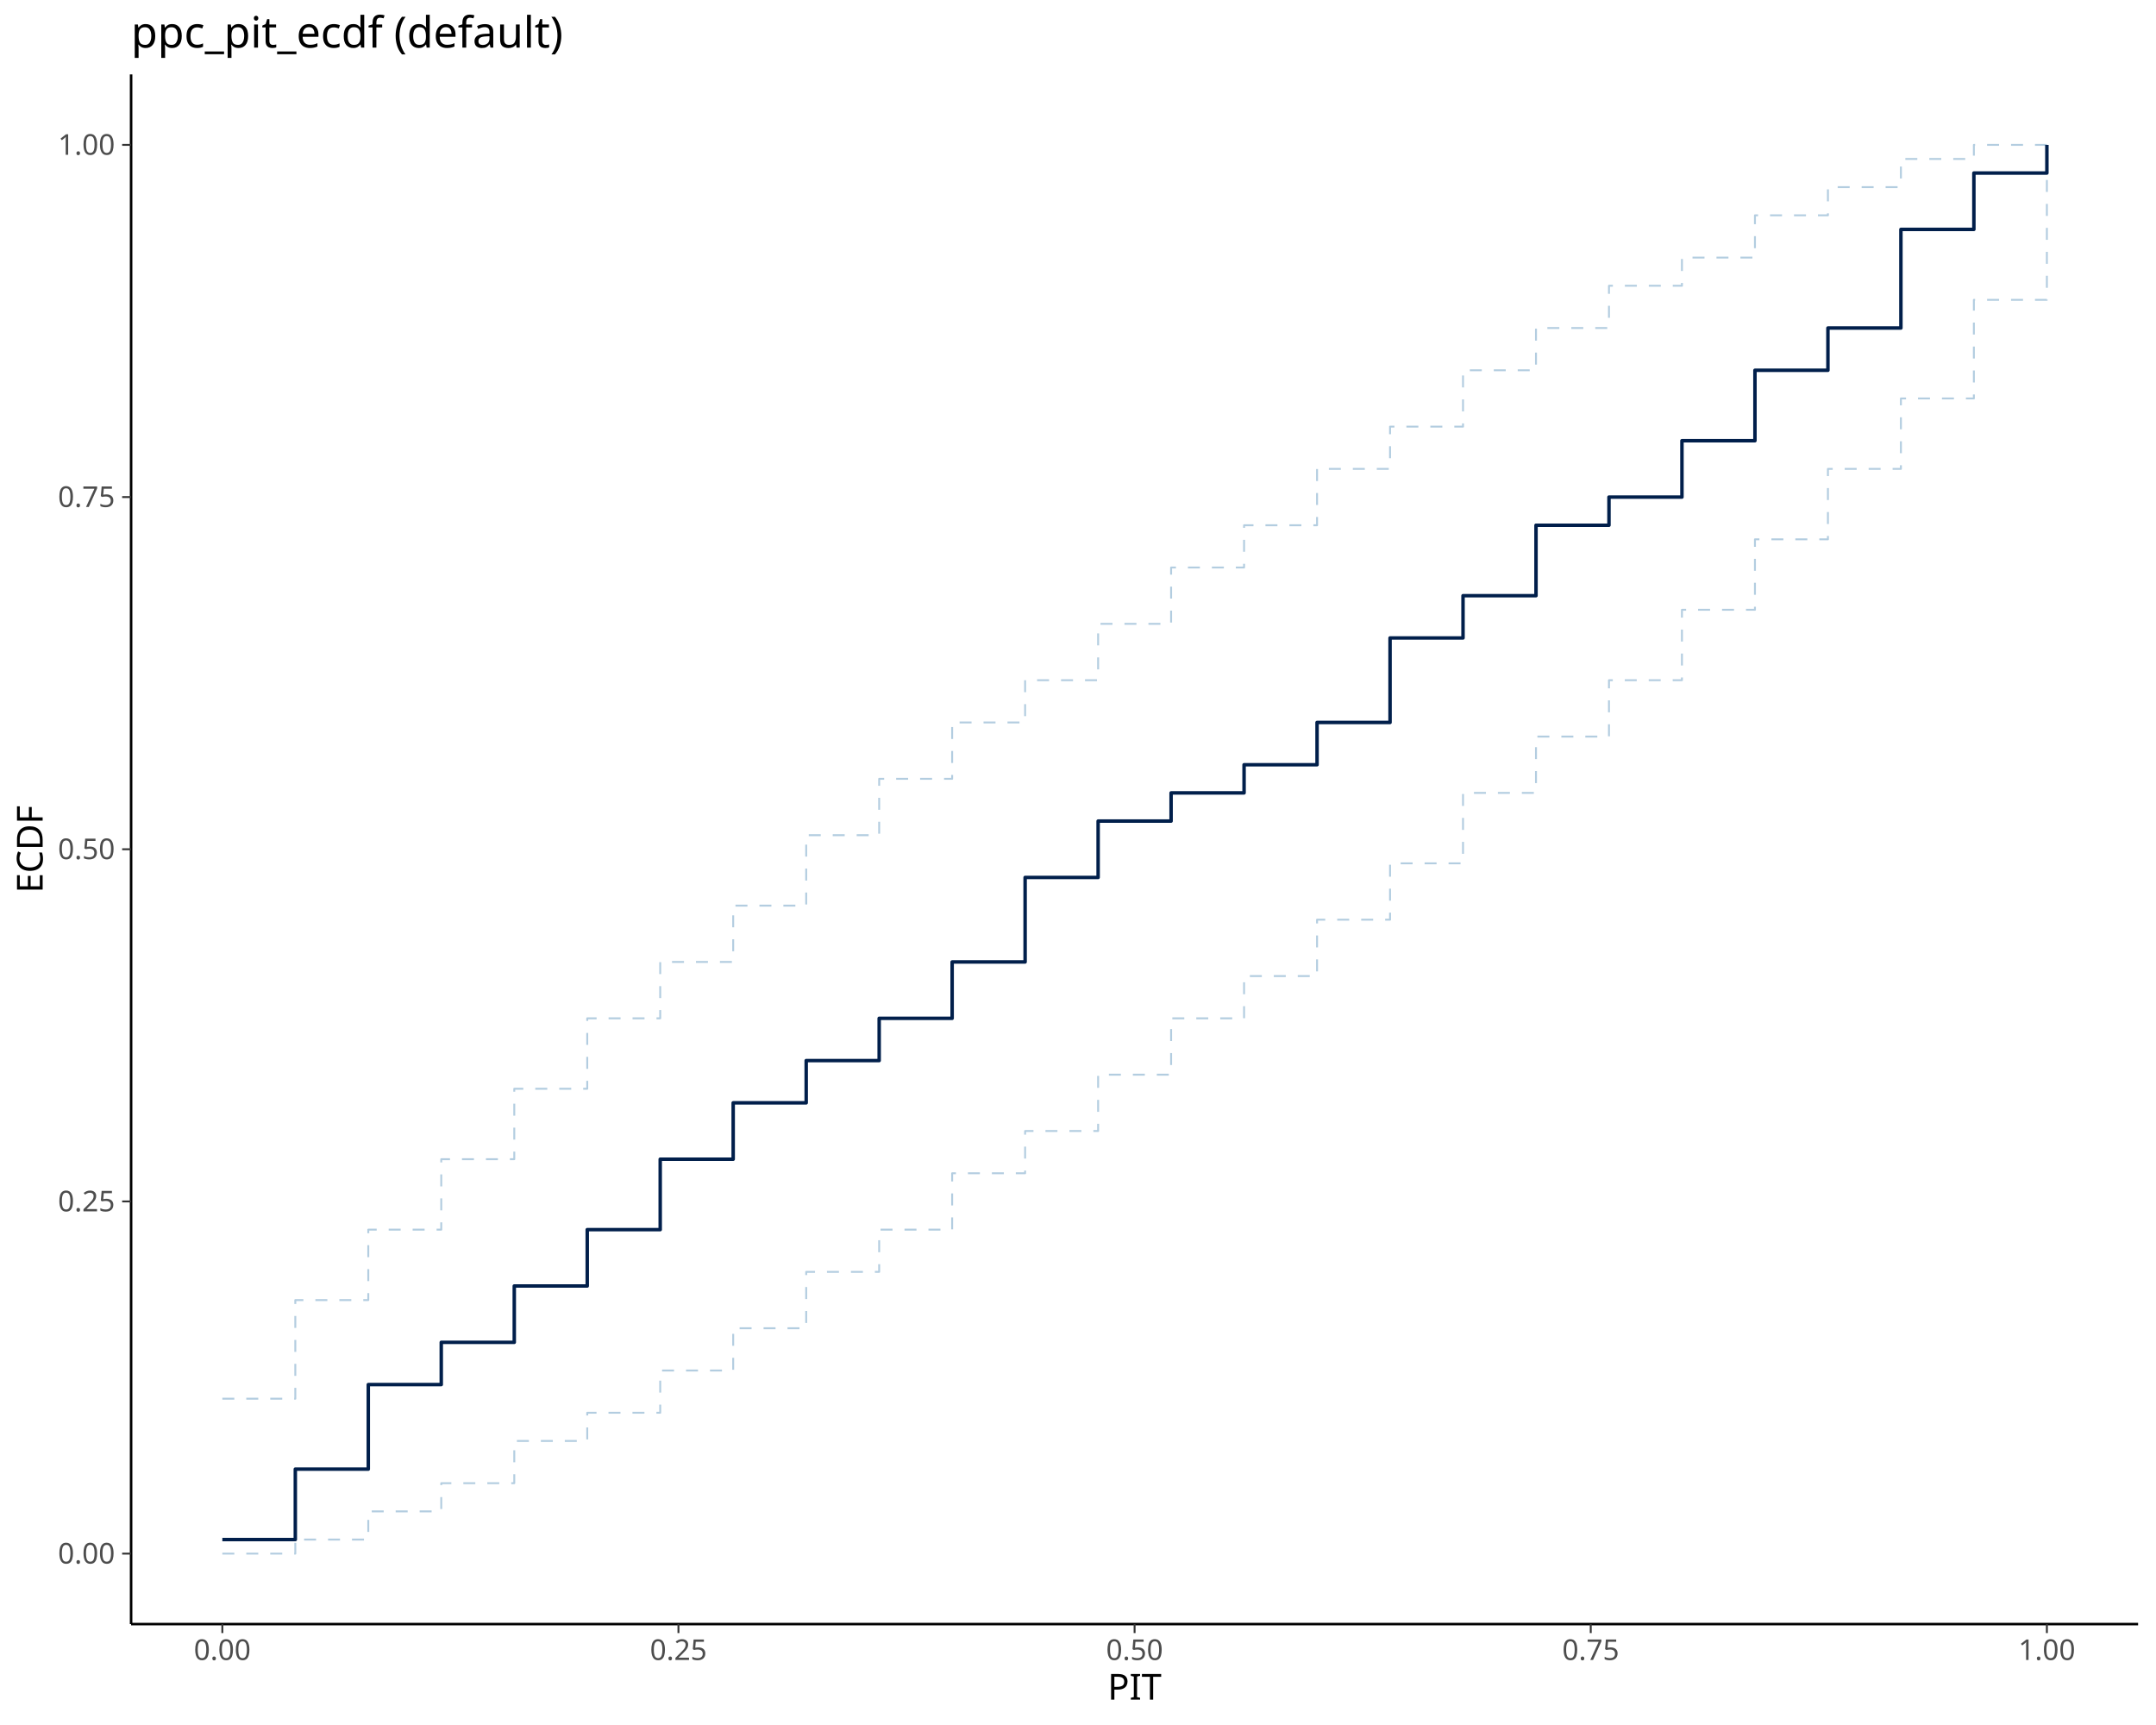
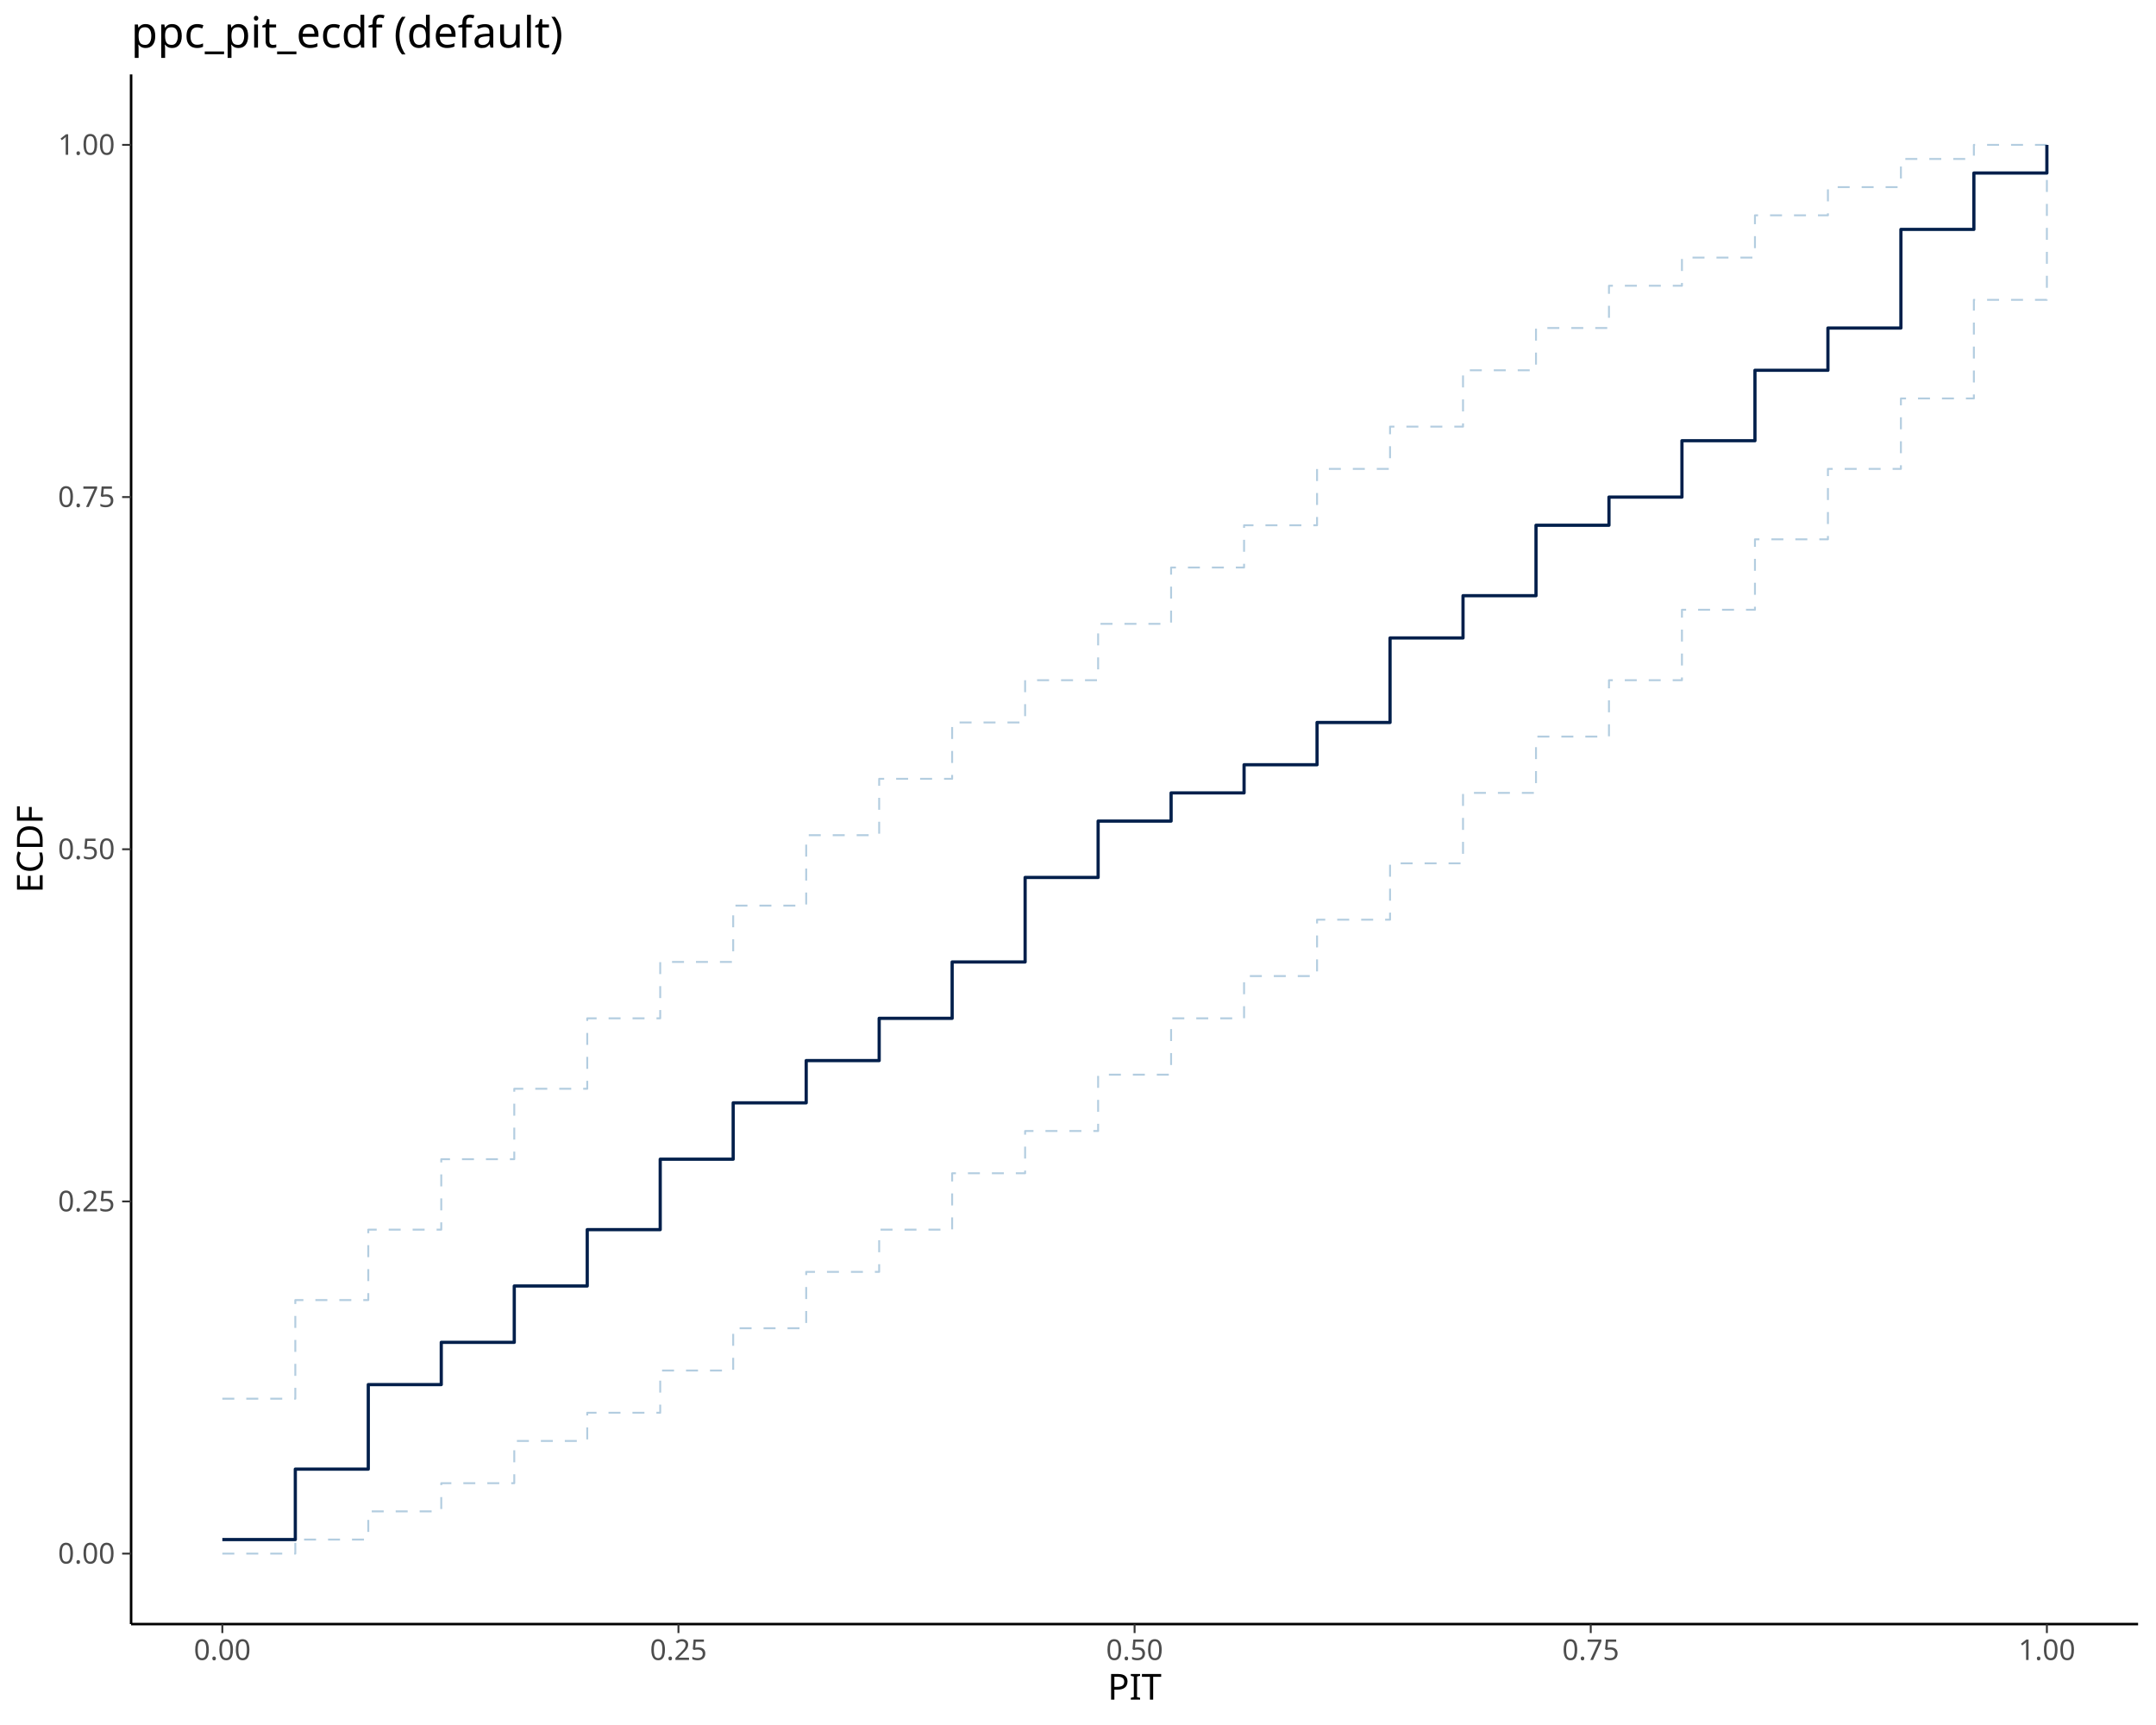
<svg xmlns="http://www.w3.org/2000/svg" class="svglite" data-engine-version="2.0" width="720.00pt" height="576.00pt" viewBox="0 0 720.00 576.00">
  <defs>
    <style type="text/css">
    .svglite line, .svglite polyline, .svglite polygon, .svglite path, .svglite rect, .svglite circle {
      fill: none;
      stroke: #000000;
      stroke-linecap: round;
      stroke-linejoin: round;
      stroke-miterlimit: 10.00;
    }
  </style>
  </defs>
  <rect width="100%" height="100%" style="stroke: none; fill: #FFFFFF;" />
  <defs>
    <clipPath id="cpMC4wMHw3MjAuMDB8MC4wMHw1NzYuMDA=">
      <rect x="0.00" y="0.00" width="720.00" height="576.00" />
    </clipPath>
  </defs>
  <g clip-path="url(#cpMC4wMHw3MjAuMDB8MC4wMHw1NzYuMDA=)">
</g>
  <defs>
    <clipPath id="cpNDMuNzh8NzE0LjAyfDI0Ljg1fDU0Mi4zMA==">
      <rect x="43.78" y="24.85" width="670.24" height="517.45" />
    </clipPath>
  </defs>
  <g clip-path="url(#cpNDMuNzh8NzE0LjAyfDI0Ljg1fDU0Mi4zMA==)">
    <polyline points="74.25,467.04 98.62,467.04 98.62,434.11 122.99,434.11 122.99,410.59 147.36,410.59 147.36,387.07 171.74,387.07 171.74,363.55 196.11,363.55 196.11,340.03 220.48,340.03 220.48,321.21 244.85,321.21 244.85,302.40 269.23,302.40 269.23,278.88 293.60,278.88 293.60,260.06 317.97,260.06 317.97,241.24 342.34,241.24 342.34,227.13 366.72,227.13 366.72,208.31 391.09,208.31 391.09,189.50 415.46,189.50 415.46,175.39 439.83,175.39 439.83,156.57 464.21,156.57 464.21,142.46 488.58,142.46 488.58,123.64 512.95,123.64 512.95,109.53 537.32,109.53 537.32,95.42 561.69,95.42 561.69,86.01 586.07,86.01 586.07,71.90 610.44,71.90 610.44,62.49 634.81,62.49 634.81,53.08 659.18,53.08 659.18,48.38 683.56,48.38 683.56,48.38 " style="stroke-width: 0.64; stroke: #B3CDE0; stroke-dasharray: 4.00,4.00; stroke-linecap: butt;" />
    <polyline points="74.25,518.78 98.62,518.78 98.62,514.08 122.99,514.08 122.99,504.67 147.36,504.67 147.36,495.26 171.74,495.26 171.74,481.15 196.11,481.15 196.11,471.74 220.48,471.74 220.48,457.63 244.85,457.63 244.85,443.52 269.23,443.52 269.23,424.70 293.60,424.70 293.60,410.59 317.97,410.59 317.97,391.77 342.34,391.77 342.34,377.66 366.72,377.66 366.72,358.85 391.09,358.85 391.09,340.03 415.46,340.03 415.46,325.92 439.83,325.92 439.83,307.10 464.21,307.10 464.21,288.28 488.58,288.28 488.58,264.76 512.95,264.76 512.95,245.95 537.32,245.95 537.32,227.13 561.69,227.13 561.69,203.61 586.07,203.61 586.07,180.09 610.44,180.09 610.44,156.57 634.81,156.57 634.81,133.05 659.18,133.05 659.18,100.12 683.56,100.12 683.56,48.38 " style="stroke-width: 0.64; stroke: #B3CDE0; stroke-dasharray: 4.00,4.00; stroke-linecap: butt;" />
-     <polyline points="74.25,514.08 98.62,514.08 98.62,490.56 122.99,490.56 122.99,462.33 147.36,462.33 147.36,448.22 171.74,448.22 171.74,429.41 196.11,429.41 196.11,410.59 220.48,410.59 220.48,387.07 244.85,387.07 244.85,368.25 269.23,368.25 269.23,354.14 293.60,354.14 293.60,340.03 317.97,340.03 317.97,321.21 342.34,321.21 342.34,292.99 366.72,292.99 366.72,274.17 391.09,274.17 391.09,264.76 415.46,264.76 415.46,255.36 439.83,255.36 439.83,241.24 464.21,241.24 464.21,213.02 488.58,213.02 488.58,198.91 512.95,198.91 512.95,175.39 537.32,175.39 537.32,165.98 561.69,165.98 561.69,147.16 586.07,147.16 586.07,123.64 610.44,123.64 610.44,109.53 634.81,109.53 634.81,76.60 659.18,76.60 659.18,57.78 683.56,57.78 683.56,48.38 " style="stroke-width: 1.16; stroke: #011F4B; stroke-linecap: butt;" />
+     <polyline points="74.25,514.08 98.62,514.08 98.62,490.56 122.99,490.56 122.99,462.33 147.36,462.33 147.36,448.22 171.74,448.22 171.74,429.41 196.11,429.41 196.11,410.59 220.48,410.59 220.48,387.07 244.85,387.07 244.85,368.25 269.23,368.25 269.23,354.14 293.60,354.14 293.60,340.03 317.97,340.03 317.97,321.21 342.34,321.21 342.34,292.99 366.72,292.99 366.72,274.17 391.09,274.17 391.09,264.76 415.46,264.76 415.46,255.36 439.83,255.36 439.83,241.24 464.21,241.24 464.21,213.02 488.58,213.02 488.58,198.91 512.95,198.91 512.95,175.39 537.32,175.39 537.32,165.98 561.69,165.98 561.69,147.16 586.07,147.16 586.07,123.64 610.44,123.64 610.44,109.53 634.81,109.53 634.81,76.60 659.18,76.60 659.18,57.78 683.56,57.78 683.56,48.38 " style="stroke-width: 1.07; stroke: #011F4B; stroke-linecap: butt;" />
  </g>
  <g clip-path="url(#cpMC4wMHw3MjAuMDB8MC4wMHw1NzYuMDA=)">
    <polyline points="43.78,542.30 43.78,24.85 " style="stroke-width: 0.85; stroke-linecap: butt;" />
    <text x="38.40" y="522.09" text-anchor="end" style="font-size: 9.60px; fill: #4D4D4D; font-family: sans;" textLength="18.69px" lengthAdjust="spacingAndGlyphs">0.00</text>
    <text x="38.40" y="404.49" text-anchor="end" style="font-size: 9.60px; fill: #4D4D4D; font-family: sans;" textLength="18.69px" lengthAdjust="spacingAndGlyphs">0.25</text>
    <text x="38.40" y="286.88" text-anchor="end" style="font-size: 9.60px; fill: #4D4D4D; font-family: sans;" textLength="18.69px" lengthAdjust="spacingAndGlyphs">0.50</text>
    <text x="38.40" y="169.28" text-anchor="end" style="font-size: 9.60px; fill: #4D4D4D; font-family: sans;" textLength="18.69px" lengthAdjust="spacingAndGlyphs">0.75</text>
    <text x="38.40" y="51.68" text-anchor="end" style="font-size: 9.60px; fill: #4D4D4D; font-family: sans;" textLength="18.69px" lengthAdjust="spacingAndGlyphs">1.00</text>
    <polyline points="40.79,518.78 43.78,518.78 " style="stroke-width: 0.64; stroke: #333333; stroke-linecap: butt;" />
    <polyline points="40.79,401.18 43.78,401.18 " style="stroke-width: 0.64; stroke: #333333; stroke-linecap: butt;" />
    <polyline points="40.79,283.58 43.78,283.58 " style="stroke-width: 0.64; stroke: #333333; stroke-linecap: butt;" />
    <polyline points="40.79,165.98 43.78,165.98 " style="stroke-width: 0.64; stroke: #333333; stroke-linecap: butt;" />
    <polyline points="40.79,48.38 43.78,48.38 " style="stroke-width: 0.64; stroke: #333333; stroke-linecap: butt;" />
    <polyline points="43.78,542.30 714.02,542.30 " style="stroke-width: 0.85; stroke-linecap: butt;" />
    <polyline points="74.25,545.29 74.25,542.30 " style="stroke-width: 0.64; stroke: #333333; stroke-linecap: butt;" />
    <polyline points="226.57,545.29 226.57,542.30 " style="stroke-width: 0.64; stroke: #333333; stroke-linecap: butt;" />
    <polyline points="378.90,545.29 378.90,542.30 " style="stroke-width: 0.64; stroke: #333333; stroke-linecap: butt;" />
    <polyline points="531.23,545.29 531.23,542.30 " style="stroke-width: 0.64; stroke: #333333; stroke-linecap: butt;" />
    <polyline points="683.56,545.29 683.56,542.30 " style="stroke-width: 0.64; stroke: #333333; stroke-linecap: butt;" />
    <text x="74.25" y="554.29" text-anchor="middle" style="font-size: 9.60px; fill: #4D4D4D; font-family: sans;" textLength="18.69px" lengthAdjust="spacingAndGlyphs">0.00</text>
    <text x="226.57" y="554.29" text-anchor="middle" style="font-size: 9.60px; fill: #4D4D4D; font-family: sans;" textLength="18.69px" lengthAdjust="spacingAndGlyphs">0.25</text>
    <text x="378.90" y="554.29" text-anchor="middle" style="font-size: 9.60px; fill: #4D4D4D; font-family: sans;" textLength="18.69px" lengthAdjust="spacingAndGlyphs">0.50</text>
    <text x="531.23" y="554.29" text-anchor="middle" style="font-size: 9.60px; fill: #4D4D4D; font-family: sans;" textLength="18.69px" lengthAdjust="spacingAndGlyphs">0.75</text>
    <text x="683.56" y="554.29" text-anchor="middle" style="font-size: 9.60px; fill: #4D4D4D; font-family: sans;" textLength="18.69px" lengthAdjust="spacingAndGlyphs">1.00</text>
    <text x="378.90" y="567.53" text-anchor="middle" style="font-size: 12.00px; font-family: sans;" textLength="18.67px" lengthAdjust="spacingAndGlyphs">PIT</text>
    <text transform="translate(14.24,283.58) rotate(-90)" text-anchor="middle" style="font-size: 12.00px; font-family: sans;" textLength="32.67px" lengthAdjust="spacingAndGlyphs">ECDF</text>
    <text x="43.78" y="15.89" style="font-size: 14.40px; font-family: sans;" textLength="138.50px" lengthAdjust="spacingAndGlyphs">ppc_pit_ecdf (default)</text>
  </g>
</svg>
